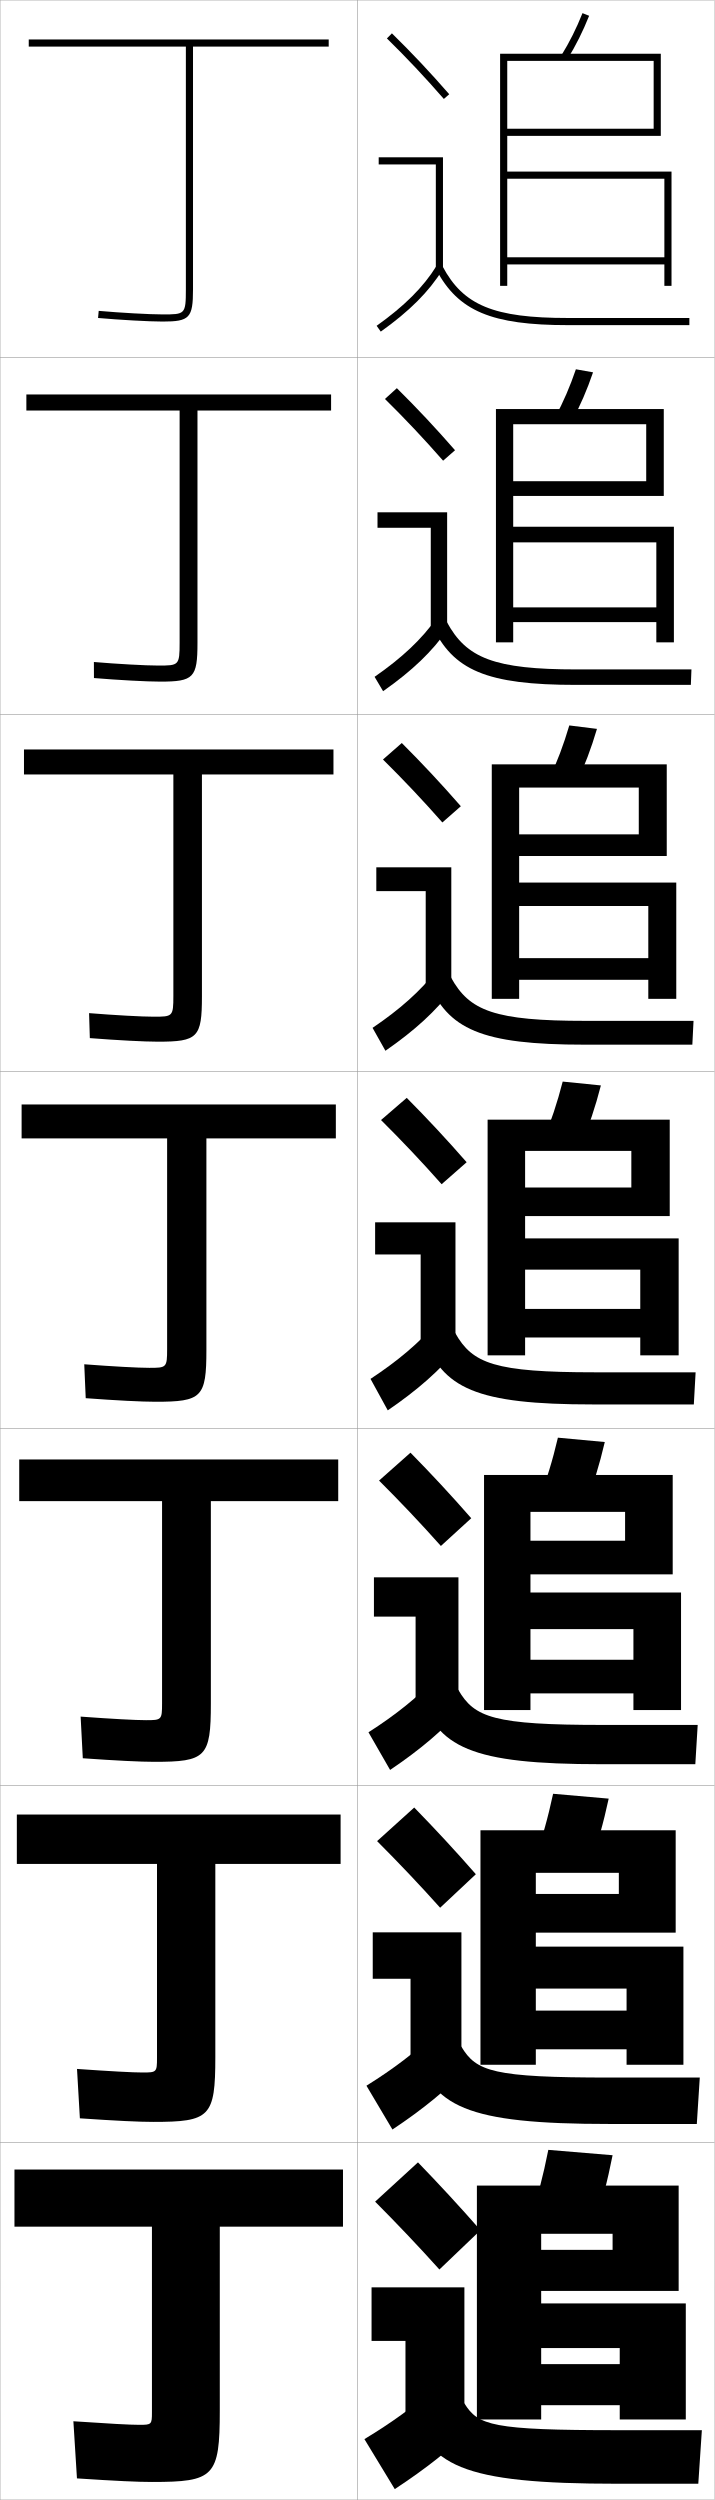
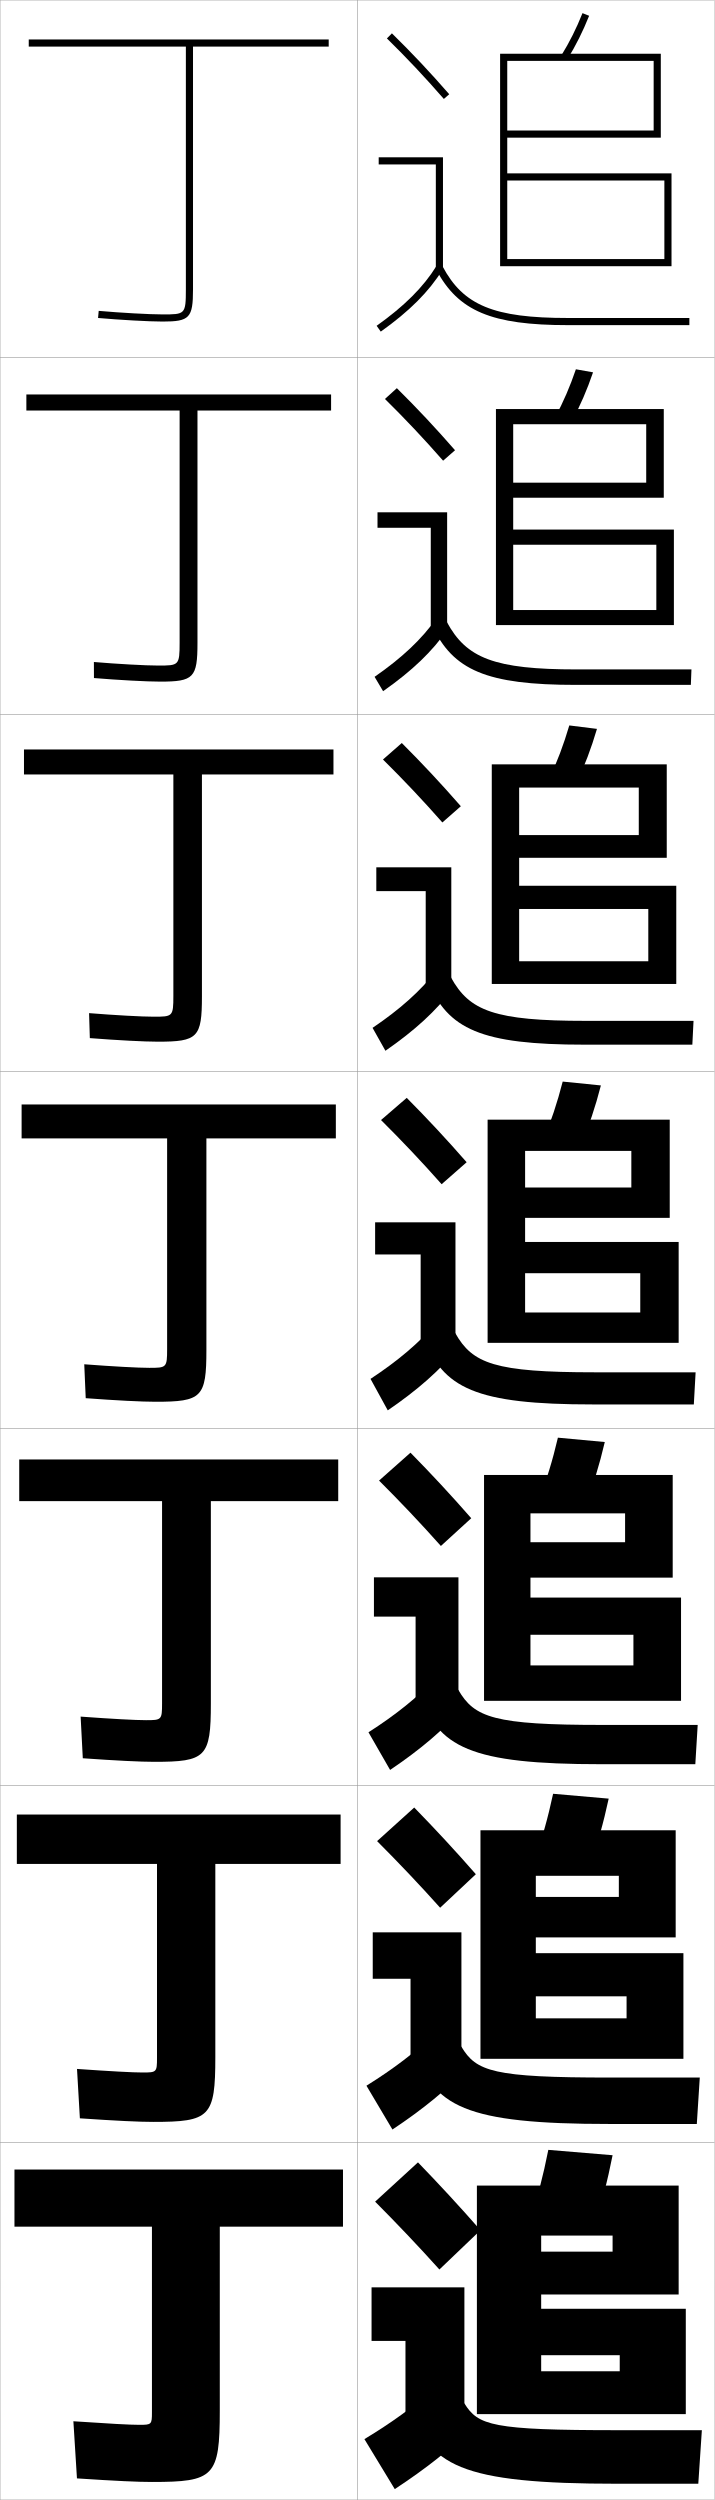
<svg xmlns="http://www.w3.org/2000/svg" width="200.1" height="700.1" viewBox="0 0 200.1 700.1" overflow="visible" enable-background="new 0 0 200.1 700.1" xml:space="preserve">
  <g id="glyphs">
    <g>
      <rect x="0.05" y="0.05" fill="none" stroke="#999999" stroke-width="0.1" width="100" height="100" />
      <rect x="0.05" y="100.05" fill="none" stroke="#999999" stroke-width="0.1" width="100" height="100" />
      <rect x="0.05" y="200.05" fill="none" stroke="#999999" stroke-width="0.1" width="100" height="100" />
      <rect x="0.05" y="300.05" fill="none" stroke="#999999" stroke-width="0.1" width="100" height="100" />
      <rect x="0.05" y="400.05" fill="none" stroke="#999999" stroke-width="0.1" width="100" height="100" />
      <rect x="0.05" y="500.05" fill="none" stroke="#999999" stroke-width="0.1" width="100" height="100" />
      <rect x="0.05" y="600.05" fill="none" stroke="#999999" stroke-width="0.1" width="100" height="100" />
-     </g>
-     <g>
      <rect x="100.05" y="0.05" fill="none" stroke="#999999" stroke-width="0.1" width="100" height="100" />
      <rect x="100.05" y="100.05" fill="none" stroke="#999999" stroke-width="0.1" width="100" height="100" />
      <rect x="100.05" y="200.05" fill="none" stroke="#999999" stroke-width="0.1" width="100" height="100" />
      <rect x="100.05" y="300.05" fill="none" stroke="#999999" stroke-width="0.1" width="100" height="100" />
      <rect x="100.05" y="400.05" fill="none" stroke="#999999" stroke-width="0.1" width="100" height="100" />
      <rect x="100.05" y="500.05" fill="none" stroke="#999999" stroke-width="0.1" width="100" height="100" />
      <rect x="100.05" y="600.05" fill="none" stroke="#999999" stroke-width="0.1" width="100" height="100" />
    </g>
    <g>
      <path d="M92.05,11.05h-84v2h44v68c0,7-0.244,7-6.5,7c-3.666,0-12.035-0.466-17.91-0.996      l-0.18,1.992c5.923,0.535,14.377,1.004,18.09,1.004c7.547,0,8.5-1.01,8.5-9v-68h38      V11.05z" />
      <path d="M7.383,110.466v4.5h42.917v65c0,6.399-0.221,6.417-6,6.417      c-3.484,0-11.442-0.441-18.008-0.997l0.017,4.493      c6.767,0.567,14.827,1.003,18.575,1.003c9.358,0,10.417-1.078,10.417-10.833      v-65.084h37.417v-4.5H7.383z" />
      <path d="M6.716,209.883v7h41.833v62c0,5.798-0.197,5.833-5.5,5.833      c-3.303,0-10.849-0.416-18.106-0.998l0.213,6.995      c7.611,0.598,15.277,1.002,19.06,1.002c11.169,0,12.333-1.146,12.333-12.667      v-62.167h36.833v-7H6.716z" />
      <path d="M6.05,309.3v9.5h40.75v59c0,5.197-0.173,5.25-5,5.25      c-3.121,0-10.256-0.391-18.205-0.998l0.41,9.496      c8.455,0.63,15.727,1.002,19.545,1.002c12.979,0,14.25-1.214,14.25-14.5v-59.25h36.25v-9.5      H6.05z" />
      <path d="M5.383,408.716v11.667h40v56.667c0,4.597-0.149,4.667-4.5,4.667      c-2.939,0-9.663-0.366-18.303-0.999l0.606,11.664      c9.299,0.661,16.177,1.001,20.03,1.001c14.457,0,15.833-1.282,15.833-16.333      v-56.667h35.667v-11.667H5.383z" />
      <path d="M4.716,508.133v13.834h39.25v54.333c0,3.996-0.125,4.083-4,4.083      c-2.758,0-9.069-0.341-18.401-0.999l0.803,13.832      c10.143,0.693,16.627,1.001,20.515,1.001c15.934,0,17.417-1.351,17.417-18.167      v-54.083h35.083v-13.834H4.716z" />
      <path d="M39.05,679.05c-2.577,0-8.476-0.316-18.5-1l1,16c10.986,0.725,17.077,1,21,1      c17.411,0,19-1.419,19-20v-51.5h34.5v-16h-92v16h38.5v52      C42.55,678.945,42.448,679.05,39.05,679.05z" />
    </g>
    <g>
      <g>
        <path d="M108.349,10.764c5.688,5.584,10.457,10.651,15.947,16.943l1.508-1.314       c-5.527-6.334-10.328-11.435-16.053-17.057L108.349,10.764z" />
        <polygon points="122.05,75.55 124.05,75.55 124.05,44.05 106.05,44.05        106.05,46.05 122.05,46.05 " />
        <path d="M105.47,91.235l1.16,1.629c8.016-5.703,13.503-11.196,17.271-17.288       l-1.701-1.053C118.577,80.382,113.261,85.691,105.47,91.235z" />
        <path d="M122.166,75.519c6.155,11.612,15.463,15.531,36.884,15.531h34v-2h-34       c-20.777,0-29.311-3.516-35.116-14.469L122.166,75.519z" />
      </g>
      <g>
        <path d="M127.428,126.085c-5.53-6.338-10.57-11.71-16.294-17.381l-3.335,3.023       c5.721,5.638,10.764,10.983,16.29,17.286L127.428,126.085z" />
        <polygon points="105.716,143.466 125.216,143.466 125.216,175.883 120.633,175.883        120.633,147.799 105.716,147.799 " />
        <path d="M104.899,189.538l2.384,4.024c8.138-5.713,13.854-11.188,18.059-17.323       l-3.084-3.128C118.138,178.98,112.642,184.161,104.899,189.538z" />
        <path d="M120.98,175.107c5.864,12.596,15.189,16.692,40.403,16.692h32.083       l0.167-4.333h-32.083c-23.195,0-30.95-3.149-36.43-13.307L120.98,175.107z" />
      </g>
      <g>
        <path d="M129.052,225.779c-5.532-6.342-10.811-11.986-16.535-17.705l-5.268,4.619       c5.753,5.692,11.071,11.315,16.632,17.628L129.052,225.779z" />
        <polygon points="105.383,242.883 126.383,242.883 126.383,276.216 119.216,276.216        119.216,249.55 105.383,249.55 " />
        <path d="M104.33,287.84l3.606,6.419c8.261-5.722,14.205-11.178,18.848-17.358       l-4.468-5.203C117.698,277.579,112.024,282.631,104.33,287.84z" />
        <path d="M119.794,274.696c5.573,13.578,14.916,17.854,43.922,17.854h30.167       l0.333-6.667h-30.167c-25.612,0-32.59-2.783-37.745-12.146L119.794,274.696z" />
      </g>
      <g>
        <path d="M130.677,325.472c-5.535-6.346-11.053-12.262-16.776-18.029l-7.201,6.215       c5.786,5.747,11.378,11.646,16.974,17.971L130.677,325.472z" />
        <polygon points="105.05,342.3 127.55,342.3 127.55,376.55 117.8,376.55        117.8,351.3 105.05,351.3 " />
        <path d="M103.76,386.143l4.83,8.814c8.384-5.731,14.556-11.169,19.636-17.394       l-5.852-7.277C117.259,376.178,111.405,381.101,103.76,386.143z" />
        <path d="M118.608,374.284c5.282,14.562,14.643,19.016,47.441,19.016h28.25l0.5-9h-28.25       c-28.029,0-34.23-2.416-39.059-10.984L118.608,374.284z" />
      </g>
      <g>
        <path d="M131.968,425.164c-5.539-6.35-11.295-12.537-17.018-18.353l-8.801,7.81       c5.819,5.802,11.685,11.979,17.316,18.314L131.968,425.164z" />
        <polygon points="104.716,441.716 128.383,441.716 128.383,476.883 116.383,476.883        116.383,452.716 104.716,452.716 " />
        <path d="M103.189,485.111l6.054,10.543c8.506-5.74,14.906-11.16,20.423-17.429       l-7.234-8.686C116.819,475.442,110.787,480.236,103.189,485.111z" />
        <path d="M117.422,473.873c4.991,15.544,14.369,20.177,50.961,20.177h26.333l0.667-11       h-26.667c-30.446,0-35.87-2.05-40.372-9.823L117.422,473.873z" />
      </g>
      <g>
        <path d="M133.259,524.857C127.718,518.504,121.722,512.044,116,506.181l-10.4,9.405       c5.852,5.856,11.991,12.311,17.658,18.656L133.259,524.857z" />
        <polygon points="104.383,541.133 129.216,541.133 129.216,577.217 114.966,577.217        114.966,554.133 104.383,554.133 " />
        <path d="M102.62,584.081l7.277,12.271c8.63-5.751,15.257-11.151,21.212-17.465       l-8.617-10.093C116.379,574.708,110.169,579.373,102.62,584.081z" />
-         <path d="M116.236,573.461c4.701,16.528,14.097,21.339,54.481,21.339h24.417l0.833-13       h-25.083c-32.863,0-37.51-1.684-41.687-8.661L116.236,573.461z" />
+         <path d="M116.236,573.461c4.701,16.528,14.097,21.339,54.481,21.339h24.417l0.833-13       h-25.083c-32.863,0-37.511-1.684-41.687-8.661L116.236,573.461z" />
      </g>
      <g>
        <path d="M134.55,624.55c-5.544-6.356-11.778-13.089-17.5-19l-12,11       c5.885,5.911,12.298,12.644,18,19L134.55,624.55z" />
        <polygon points="104.05,640.55 130.05,640.55 130.05,677.55 113.55,677.55        113.55,655.55 104.05,655.55 " />
        <path d="M122.55,668.05c-6.61,5.924-12.999,10.459-20.5,15l8.5,14       c8.753-5.76,15.608-11.143,22-17.5L122.55,668.05z" />
-         <path d="M115.05,673.05c4.41,17.511,13.823,22.5,58,22.5h22.5l1-15h-23.5       c-35.28,0-39.149-1.317-43-7.5H115.05z" />
+         <path d="M115.05,673.05c4.41,17.511,13.823,22.5,58,22.5h22.5l1-15h-23.5       c-35.28,0-39.15-1.317-43-7.5H115.05z" />
      </g>
    </g>
    <g>
      <path d="M157.198,15.524l1.703,1.051c2.35-3.811,4.339-7.786,6.078-12.155      l-1.859-0.74C161.425,7.94,159.488,11.814,157.198,15.524z" />
-       <polygon points="186.05,74.05 186.05,80.05 188.05,80.05 188.05,48.05       142.05,48.05 142.05,17.05 183.05,17.05 183.05,36.05 142.05,36.05       142.05,38.05 185.05,38.05 185.05,15.05 140.05,15.05 140.05,80.05       142.05,80.05 142.05,50.05 186.05,50.05 186.05,72.05 142.05,72.05       142.05,74.05 " />
+       <polygon points="188.05,74.55 188.05,48.55 142.05,48.55 142.05,17.05       183.05,17.05 183.05,36.55 142.05,36.55 142.05,38.55 185.05,38.55       185.05,15.05 140.05,15.05 140.05,74.55 142.05,74.55 142.05,50.55       186.05,50.55 186.05,72.55 142.05,72.55 142.05,74.55 " />
    </g>
    <g>
      <g>
        <path d="M160.18,117.896c2.296-4.268,4.226-8.722,5.896-13.629l-4.804-0.853       c-1.636,4.817-3.523,9.188-5.771,13.371L160.18,117.896z" />
-         <polygon points="183.799,174.216 183.799,179.883 188.716,179.883 188.716,147.508        143.716,147.508 143.716,118.8 180.966,118.8 180.966,134.758 143.716,134.758        143.716,138.883 185.883,138.883 185.883,114.549 138.883,114.549 138.883,179.883        143.716,179.883 143.716,151.883 183.799,151.883 183.799,170.091 143.716,170.091        143.716,174.216 " />
+         <polygon points="188.716,175.049 188.716,148.3 143.716,148.3 143.716,118.8        180.966,118.8 180.966,135.167 143.716,135.167 143.716,139.383 185.883,139.383        185.883,114.549 138.883,114.549 138.883,175.049 143.716,175.049 143.716,152.549        183.799,152.549 183.799,170.833 143.716,170.833 143.716,175.049 " />
      </g>
      <g>
        <path d="M161.459,219.218c2.242-4.725,4.112-9.657,5.716-15.103l-7.75-0.965       c-1.576,5.374-3.414,10.24-5.618,14.897L161.459,219.218z" />
-         <polygon points="181.55,274.383 181.55,279.717 189.383,279.717 189.383,247.154        145.383,247.154 145.383,220.55 178.883,220.55 178.883,233.654 145.383,233.654        145.383,239.716 186.716,239.716 186.716,214.05 137.716,214.05 137.716,279.717        145.383,279.717 145.383,253.717 181.55,253.717 181.55,268.32 145.383,268.32        145.383,274.383 " />
+         <polygon points="189.383,275.55 189.383,248.05 145.383,248.05 145.383,220.55        178.883,220.55 178.883,233.858 145.383,233.858 145.383,240.216 186.716,240.216        186.716,214.05 137.716,214.05 137.716,275.55 145.383,275.55 145.383,254.55        181.55,254.55 181.55,269.191 145.383,269.191 145.383,275.55 " />
      </g>
      <g>
        <path d="M162.738,320.54c2.188-5.182,3.999-10.593,5.534-16.576l-10.695-1.078       c-1.516,5.931-3.305,11.293-5.466,16.424L162.738,320.54z" />
-         <polygon points="179.3,374.55 179.3,379.55 190.05,379.55 190.05,346.8        147.05,346.8 147.05,322.3 176.8,322.3 176.8,332.55 147.05,332.55        147.05,340.55 187.55,340.55 187.55,313.55 136.55,313.55 136.55,379.55        147.05,379.55 147.05,355.55 179.3,355.55 179.3,366.55 147.05,366.55        147.05,374.55 " />
+         <polygon points="190.05,376.05 190.05,347.8 147.05,347.8 147.05,322.3        176.8,322.3 176.8,332.55 147.05,332.55 147.05,341.05 187.55,341.05        187.55,313.55 136.55,313.55 136.55,376.05 147.05,376.05 147.05,356.55        179.3,356.55 179.3,367.55 147.05,367.55 147.05,376.05 " />
      </g>
      <g>
        <path d="M164.009,421.21c2.104-5.257,3.856-10.983,5.356-17.385l-13.13-1.219       c-1.487,6.366-3.226,12.061-5.311,17.283L164.009,421.21z" />
-         <polygon points="177.383,474.216 177.383,478.884 190.717,478.884 190.717,445.966        148.55,445.966 148.55,423.384 175.05,423.384 175.05,431.466 148.55,431.466        148.55,440.884 188.383,440.884 188.383,413.05 135.55,413.05 135.55,478.884        148.55,478.884 148.55,456.216 177.383,456.216 177.383,464.8 148.55,464.8        148.55,474.216 " />
+         <polygon points="190.717,476.3 190.717,447.384 148.55,447.384 148.55,423.8        175.05,423.8 175.05,431.884 148.55,431.884 148.55,441.8 188.383,441.8        188.383,413.05 135.55,413.05 135.55,476.3 148.55,476.3 148.55,457.8        177.383,457.8 177.383,466.384 148.55,466.384 148.55,476.3 " />
      </g>
      <g>
        <path d="M165.279,521.88c2.018-5.332,3.713-11.374,5.178-18.192l-15.565-1.359       c-1.458,6.801-3.146,12.826-5.156,18.142L165.279,521.88z" />
-         <polygon points="175.466,573.883 175.466,578.217 191.383,578.217 191.383,545.133        150.05,545.133 150.05,524.467 173.3,524.467 173.3,530.383 150.05,530.383        150.05,541.217 189.216,541.217 189.216,512.55 134.55,512.55 134.55,578.217        150.05,578.217 150.05,556.883 175.466,556.883 175.466,563.05 150.05,563.05        150.05,573.883 " />
+         <polygon points="191.383,576.55 191.383,546.967 150.05,546.967 150.05,525.3        173.3,525.3 173.3,531.217 150.05,531.217 150.05,542.55 189.216,542.55        189.216,512.55 134.55,512.55 134.55,576.55 150.05,576.55 150.05,559.05        175.466,559.05 175.466,565.217 150.05,565.217 150.05,576.55 " />
      </g>
    </g>
    <g>
      <path d="M166.55,622.55c1.933-5.407,3.57-11.765,5-19l-18-1.5      c-1.43,7.235-3.067,13.593-5,19L166.55,622.55z" />
-       <polygon points="173.55,673.55 173.55,677.55 192.05,677.55 192.05,645.05       151.55,645.05 151.55,625.55 171.55,625.55 171.55,630.05 151.55,630.05       151.55,641.55 190.05,641.55 190.05,612.05 133.55,612.05 133.55,677.55       151.55,677.55 151.55,657.55 173.55,657.55 173.55,662.05 151.55,662.05       151.55,673.55 " />
+       <polygon points="192.05,676.05 192.05,646.55 151.55,646.55 151.55,626.05       171.55,626.05 171.55,630.55 151.55,630.55 151.55,642.55 190.05,642.55       190.05,612.05 133.55,612.05 133.55,676.05 151.55,676.05 151.55,659.55       173.55,659.55 173.55,664.05 151.55,664.05 151.55,676.05 " />
    </g>
  </g>
</svg>
